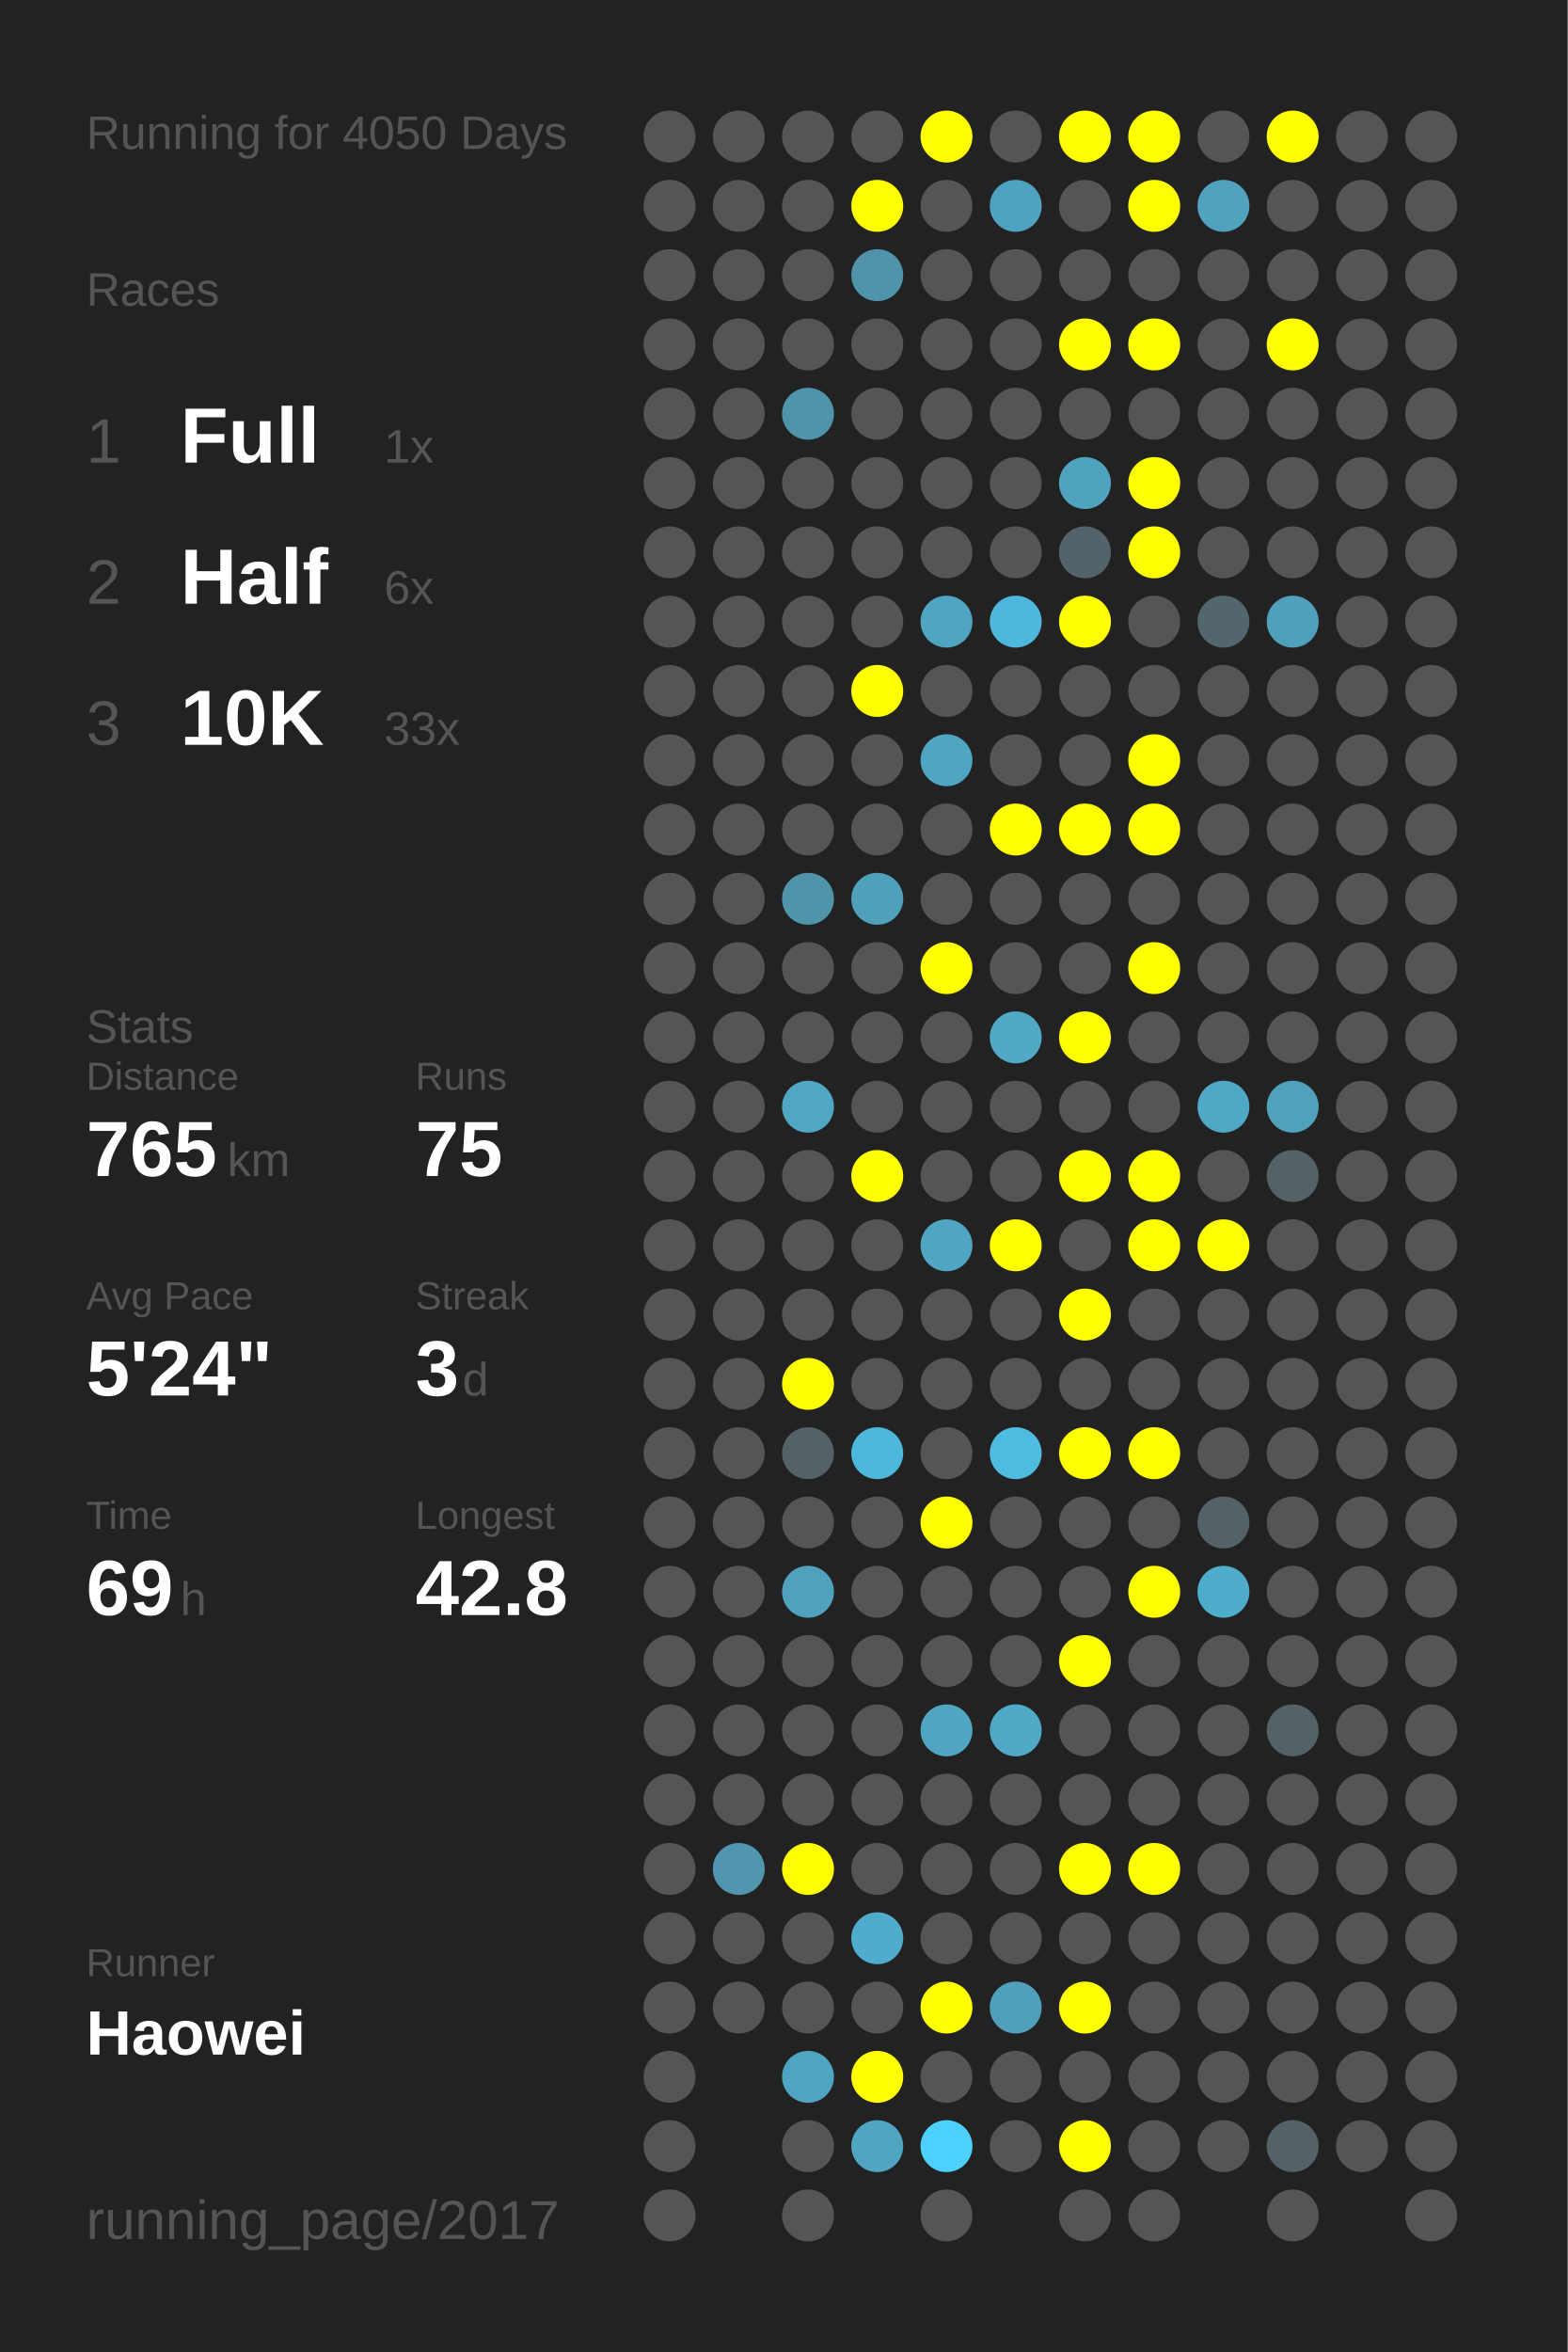
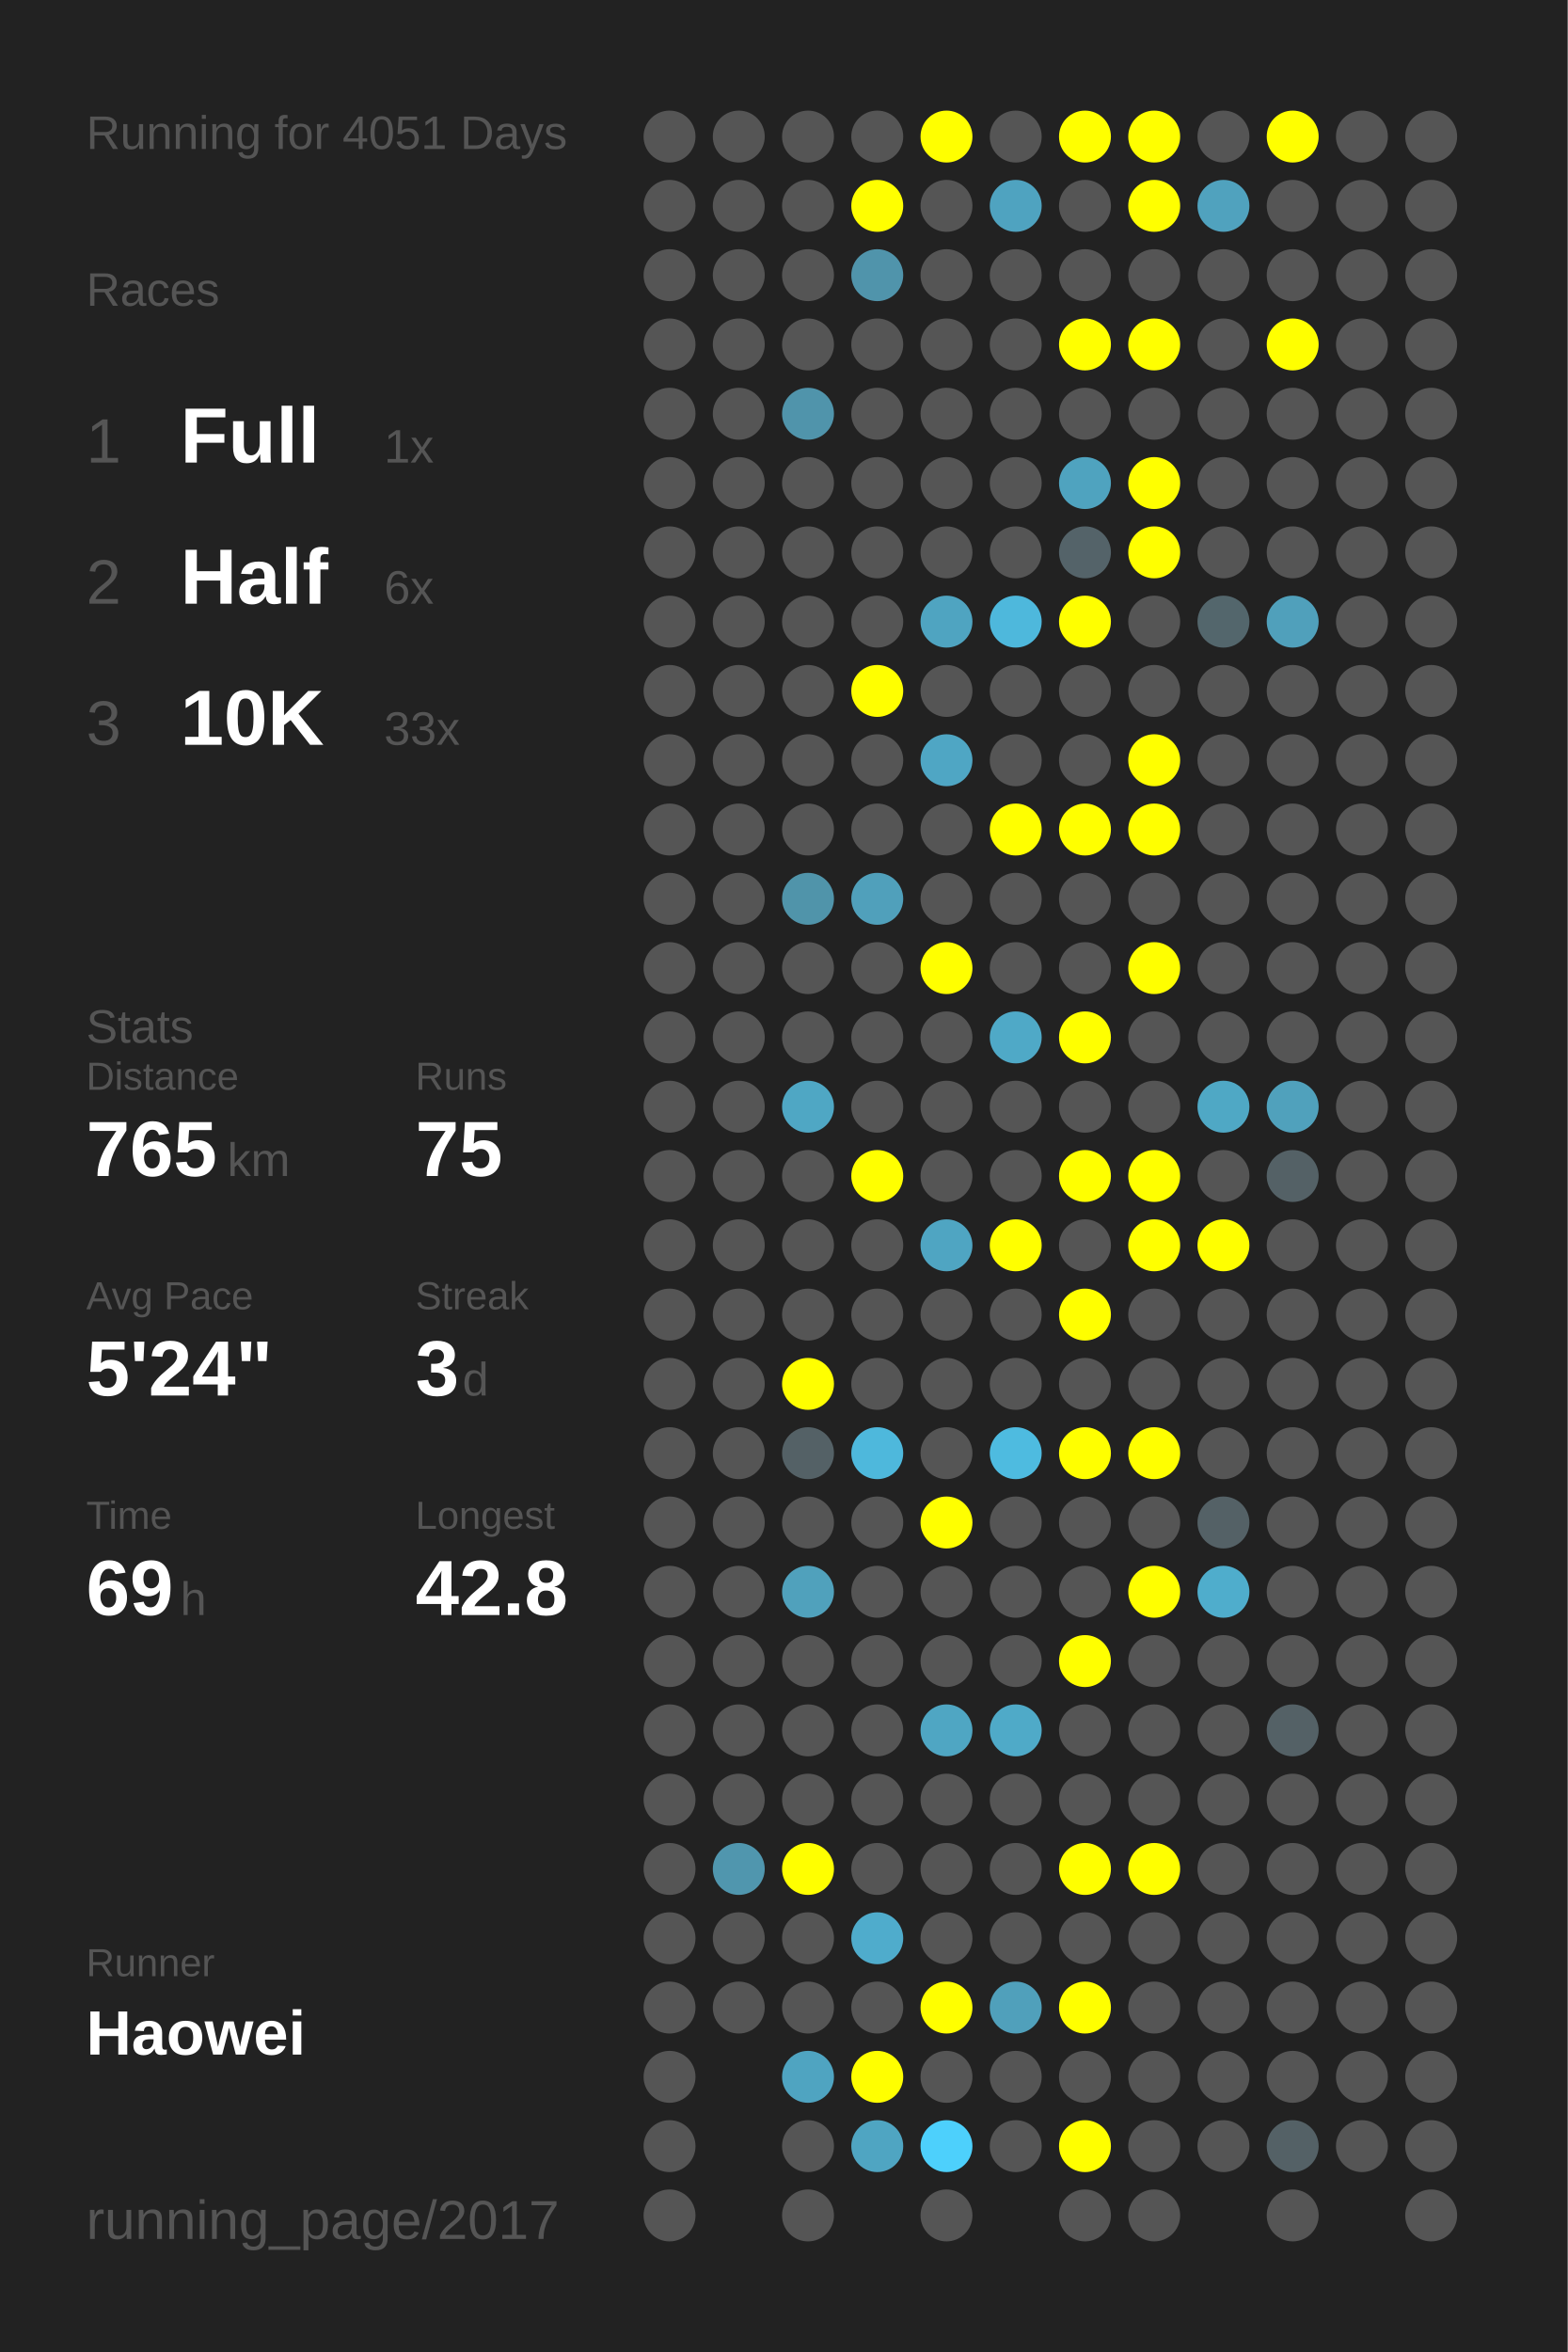
<svg xmlns="http://www.w3.org/2000/svg" baseProfile="full" height="300mm" version="1.1" viewBox="0,0,200,300" width="200mm">
  <defs />
  <rect fill="#222222" height="300" width="200" x="0" y="0" />
-   <text fill="#555555" style="font-size:6px; font-family:Arial;" x="11" y="19">Running for 4050 Days</text>
+   <text fill="#555555" style="font-size:6px; font-family:Arial;" x="11" y="19">Running for 4051 Days</text>
  <text fill="#555555" style="font-size:6px; font-family:Arial;" x="11" y="39">Races</text>
  <text fill="#555555" style="font-size:8px; font-family:Arial;" x="11" y="59">1</text>
  <text fill="#FFFFFF" style="font-size:10px; font-family:Arial; font-weight:bold;" x="23" y="59">Full</text>
  <text fill="#555555" style="font-size:6px; font-family:Arial;" x="49" y="59">1x</text>
  <text fill="#555555" style="font-size:8px; font-family:Arial;" x="11" y="77">2</text>
  <text fill="#FFFFFF" style="font-size:10px; font-family:Arial; font-weight:bold;" x="23" y="77">Half</text>
  <text fill="#555555" style="font-size:6px; font-family:Arial;" x="49" y="77">6x</text>
  <text fill="#555555" style="font-size:8px; font-family:Arial;" x="11" y="95">3</text>
  <text fill="#FFFFFF" style="font-size:10px; font-family:Arial; font-weight:bold;" x="23" y="95">10K</text>
  <text fill="#555555" style="font-size:6px; font-family:Arial;" x="49" y="95">33x</text>
  <text fill="#555555" style="font-size:6px; font-family:Arial;" x="11" y="133">Stats</text>
  <text fill="#555555" style="font-size:5px; font-family:Arial;" x="11" y="139">Distance</text>
  <text fill="#FFFFFF" style="font-size:10px; font-family:Arial; font-weight:bold;" x="11" y="150">765</text>
  <text fill="#555555" style="font-size:6px; font-family:Arial;" x="29" y="150">km</text>
  <text fill="#555555" style="font-size:5px; font-family:Arial;" x="53" y="139">Runs</text>
  <text fill="#FFFFFF" style="font-size:10px; font-family:Arial; font-weight:bold;" x="53" y="150">75</text>
  <text fill="#555555" style="font-size:5px; font-family:Arial;" x="11" y="167">Avg Pace</text>
  <text fill="#FFFFFF" style="font-size:10px; font-family:Arial; font-weight:bold;" x="11" y="178">5'24"</text>
  <text fill="#555555" style="font-size:5px; font-family:Arial;" x="53" y="167">Streak</text>
  <text fill="#FFFFFF" style="font-size:10px; font-family:Arial; font-weight:bold;" x="53" y="178">3</text>
  <text fill="#555555" style="font-size:6px; font-family:Arial;" x="59" y="178">d</text>
  <text fill="#555555" style="font-size:5px; font-family:Arial;" x="11" y="195">Time</text>
  <text fill="#FFFFFF" style="font-size:10px; font-family:Arial; font-weight:bold;" x="11" y="206">69</text>
  <text fill="#555555" style="font-size:6px; font-family:Arial;" x="23" y="206">h</text>
  <text fill="#555555" style="font-size:5px; font-family:Arial;" x="53" y="195">Longest</text>
  <text fill="#FFFFFF" style="font-size:10px; font-family:Arial; font-weight:bold;" x="53" y="206">42.8</text>
  <text fill="#555555" style="font-size:5px; font-family:Arial;" x="11" y="252.065">Runner</text>
  <text fill="#FFFFFF" style="font-size:8px; font-family:Arial; font-weight:bold;" x="11" y="262.065">Haowei</text>
  <text fill="#555555" style="font-size:7px; font-family:Arial;" x="11" y="285.581">running_page/2017</text>
  <circle cx="85.417" cy="17.419" fill="#555555" r="3.312" />
  <circle cx="85.417" cy="26.258" fill="#555555" r="3.312" />
  <circle cx="85.417" cy="35.097" fill="#555555" r="3.312" />
  <circle cx="85.417" cy="43.935" fill="#555555" r="3.312" />
  <circle cx="85.417" cy="52.774" fill="#555555" r="3.312" />
  <circle cx="85.417" cy="61.613" fill="#555555" r="3.312" />
  <circle cx="85.417" cy="70.452" fill="#555555" r="3.312" />
  <circle cx="85.417" cy="79.29" fill="#555555" r="3.312" />
  <circle cx="85.417" cy="88.129" fill="#555555" r="3.312" />
  <circle cx="85.417" cy="96.968" fill="#555555" r="3.312" />
  <circle cx="85.417" cy="105.806" fill="#555555" r="3.312" />
  <circle cx="85.417" cy="114.645" fill="#555555" r="3.312" />
  <circle cx="85.417" cy="123.484" fill="#555555" r="3.312" />
  <circle cx="85.417" cy="132.323" fill="#555555" r="3.312" />
  <circle cx="85.417" cy="141.161" fill="#555555" r="3.312" />
  <circle cx="85.417" cy="150" fill="#555555" r="3.312" />
  <circle cx="85.417" cy="158.839" fill="#555555" r="3.312" />
  <circle cx="85.417" cy="167.677" fill="#555555" r="3.312" />
  <circle cx="85.417" cy="176.516" fill="#555555" r="3.312" />
  <circle cx="85.417" cy="185.355" fill="#555555" r="3.312" />
  <circle cx="85.417" cy="194.194" fill="#555555" r="3.312" />
  <circle cx="85.417" cy="203.032" fill="#555555" r="3.312" />
  <circle cx="85.417" cy="211.871" fill="#555555" r="3.312" />
  <circle cx="85.417" cy="220.71" fill="#555555" r="3.312" />
  <circle cx="85.417" cy="229.548" fill="#555555" r="3.312" />
  <circle cx="85.417" cy="238.387" fill="#555555" r="3.312" />
  <circle cx="85.417" cy="247.226" fill="#555555" r="3.312" />
  <circle cx="85.417" cy="256.065" fill="#555555" r="3.312" />
  <circle cx="85.417" cy="264.903" fill="#555555" r="3.312" />
  <circle cx="85.417" cy="273.742" fill="#555555" r="3.312" />
  <circle cx="85.417" cy="282.581" fill="#555555" r="3.312" />
  <circle cx="94.25" cy="17.419" fill="#555555" r="3.312" />
  <circle cx="94.25" cy="26.258" fill="#555555" r="3.312" />
  <circle cx="94.25" cy="35.097" fill="#555555" r="3.312" />
  <circle cx="94.25" cy="43.935" fill="#555555" r="3.312" />
  <circle cx="94.25" cy="52.774" fill="#555555" r="3.312" />
  <circle cx="94.25" cy="61.613" fill="#555555" r="3.312" />
  <circle cx="94.25" cy="70.452" fill="#555555" r="3.312" />
  <circle cx="94.25" cy="79.29" fill="#555555" r="3.312" />
  <circle cx="94.25" cy="88.129" fill="#555555" r="3.312" />
  <circle cx="94.25" cy="96.968" fill="#555555" r="3.312" />
  <circle cx="94.25" cy="105.806" fill="#555555" r="3.312" />
  <circle cx="94.25" cy="114.645" fill="#555555" r="3.312" />
  <circle cx="94.25" cy="123.484" fill="#555555" r="3.312" />
  <circle cx="94.25" cy="132.323" fill="#555555" r="3.312" />
  <circle cx="94.25" cy="141.161" fill="#555555" r="3.312" />
  <circle cx="94.25" cy="150" fill="#555555" r="3.312" />
  <circle cx="94.25" cy="158.839" fill="#555555" r="3.312" />
  <circle cx="94.25" cy="167.677" fill="#555555" r="3.312" />
  <circle cx="94.25" cy="176.516" fill="#555555" r="3.312" />
  <circle cx="94.25" cy="185.355" fill="#555555" r="3.312" />
  <circle cx="94.25" cy="194.194" fill="#555555" r="3.312" />
  <circle cx="94.25" cy="203.032" fill="#555555" r="3.312" />
  <circle cx="94.25" cy="211.871" fill="#555555" r="3.312" />
  <circle cx="94.25" cy="220.71" fill="#555555" r="3.312" />
  <circle cx="94.25" cy="229.548" fill="#555555" r="3.312" />
  <circle cx="94.25" cy="238.387" fill="#5096ae" r="3.312" />
  <circle cx="94.25" cy="247.226" fill="#555555" r="3.312" />
  <circle cx="94.25" cy="256.065" fill="#555555" r="3.312" />
  <circle cx="103.083" cy="17.419" fill="#555555" r="3.312" />
  <circle cx="103.083" cy="26.258" fill="#555555" r="3.312" />
  <circle cx="103.083" cy="35.097" fill="#555555" r="3.312" />
  <circle cx="103.083" cy="43.935" fill="#555555" r="3.312" />
  <circle cx="103.083" cy="52.774" fill="#5094ab" r="3.312" />
  <circle cx="103.083" cy="61.613" fill="#555555" r="3.312" />
  <circle cx="103.083" cy="70.452" fill="#555555" r="3.312" />
  <circle cx="103.083" cy="79.29" fill="#555555" r="3.312" />
  <circle cx="103.083" cy="88.129" fill="#555555" r="3.312" />
  <circle cx="103.083" cy="96.968" fill="#555555" r="3.312" />
  <circle cx="103.083" cy="105.806" fill="#555555" r="3.312" />
  <circle cx="103.083" cy="114.645" fill="#5094aa" r="3.312" />
  <circle cx="103.083" cy="123.484" fill="#555555" r="3.312" />
  <circle cx="103.083" cy="132.323" fill="#555555" r="3.312" />
  <circle cx="103.083" cy="141.161" fill="#4fa7c4" r="3.312" />
  <circle cx="103.083" cy="150" fill="#555555" r="3.312" />
  <circle cx="103.083" cy="158.839" fill="#555555" r="3.312" />
  <circle cx="103.083" cy="167.677" fill="#555555" r="3.312" />
  <circle cx="103.083" cy="176.516" fill="#FFFF00" r="3.312" />
  <circle cx="103.083" cy="185.355" fill="#546166" r="3.312" />
  <circle cx="103.083" cy="194.194" fill="#555555" r="3.312" />
  <circle cx="103.083" cy="203.032" fill="#50a1bc" r="3.312" />
  <circle cx="103.083" cy="211.871" fill="#555555" r="3.312" />
  <circle cx="103.083" cy="220.71" fill="#555555" r="3.312" />
  <circle cx="103.083" cy="229.548" fill="#555555" r="3.312" />
  <circle cx="103.083" cy="238.387" fill="#FFFF00" r="3.312" />
  <circle cx="103.083" cy="247.226" fill="#555555" r="3.312" />
  <circle cx="103.083" cy="256.065" fill="#555555" r="3.312" />
  <circle cx="103.083" cy="264.903" fill="#4fa4c1" r="3.312" />
  <circle cx="103.083" cy="273.742" fill="#555555" r="3.312" />
  <circle cx="103.083" cy="282.581" fill="#555555" r="3.312" />
  <circle cx="111.917" cy="17.419" fill="#555555" r="3.312" />
  <circle cx="111.917" cy="26.258" fill="#FFFF00" r="3.312" />
  <circle cx="111.917" cy="35.097" fill="#5094ab" r="3.312" />
  <circle cx="111.917" cy="43.935" fill="#555555" r="3.312" />
  <circle cx="111.917" cy="52.774" fill="#555555" r="3.312" />
  <circle cx="111.917" cy="61.613" fill="#555555" r="3.312" />
  <circle cx="111.917" cy="70.452" fill="#555555" r="3.312" />
  <circle cx="111.917" cy="79.29" fill="#555555" r="3.312" />
  <circle cx="111.917" cy="88.129" fill="#FFFF00" r="3.312" />
  <circle cx="111.917" cy="96.968" fill="#555555" r="3.312" />
  <circle cx="111.917" cy="105.806" fill="#555555" r="3.312" />
  <circle cx="111.917" cy="114.645" fill="#50a0bb" r="3.312" />
  <circle cx="111.917" cy="123.484" fill="#555555" r="3.312" />
  <circle cx="111.917" cy="132.323" fill="#555555" r="3.312" />
  <circle cx="111.917" cy="141.161" fill="#555555" r="3.312" />
  <circle cx="111.917" cy="150" fill="#FFFF00" r="3.312" />
  <circle cx="111.917" cy="158.839" fill="#555555" r="3.312" />
  <circle cx="111.917" cy="167.677" fill="#555555" r="3.312" />
  <circle cx="111.917" cy="176.516" fill="#555555" r="3.312" />
  <circle cx="111.917" cy="185.355" fill="#4eb8dc" r="3.312" />
  <circle cx="111.917" cy="194.194" fill="#555555" r="3.312" />
  <circle cx="111.917" cy="203.032" fill="#555555" r="3.312" />
  <circle cx="111.917" cy="211.871" fill="#555555" r="3.312" />
  <circle cx="111.917" cy="220.71" fill="#555555" r="3.312" />
  <circle cx="111.917" cy="229.548" fill="#555555" r="3.312" />
  <circle cx="111.917" cy="238.387" fill="#555555" r="3.312" />
  <circle cx="111.917" cy="247.226" fill="#4faccc" r="3.312" />
  <circle cx="111.917" cy="256.065" fill="#555555" r="3.312" />
  <circle cx="111.917" cy="264.903" fill="#FFFF00" r="3.312" />
  <circle cx="111.917" cy="273.742" fill="#4fa5c2" r="3.312" />
  <circle cx="120.75" cy="17.419" fill="#FFFF00" r="3.312" />
  <circle cx="120.75" cy="26.258" fill="#555555" r="3.312" />
  <circle cx="120.75" cy="35.097" fill="#555555" r="3.312" />
  <circle cx="120.75" cy="43.935" fill="#555555" r="3.312" />
  <circle cx="120.75" cy="52.774" fill="#555555" r="3.312" />
  <circle cx="120.75" cy="61.613" fill="#555555" r="3.312" />
  <circle cx="120.75" cy="70.452" fill="#555555" r="3.312" />
  <circle cx="120.75" cy="79.29" fill="#4fa4c1" r="3.312" />
  <circle cx="120.75" cy="88.129" fill="#555555" r="3.312" />
  <circle cx="120.75" cy="96.968" fill="#4fa6c4" r="3.312" />
  <circle cx="120.75" cy="105.806" fill="#555555" r="3.312" />
  <circle cx="120.75" cy="114.645" fill="#555555" r="3.312" />
  <circle cx="120.75" cy="123.484" fill="#FFFF00" r="3.312" />
  <circle cx="120.75" cy="132.323" fill="#555555" r="3.312" />
  <circle cx="120.75" cy="141.161" fill="#555555" r="3.312" />
  <circle cx="120.75" cy="150" fill="#555555" r="3.312" />
  <circle cx="120.75" cy="158.839" fill="#4fa5c2" r="3.312" />
  <circle cx="120.75" cy="167.677" fill="#555555" r="3.312" />
  <circle cx="120.75" cy="176.516" fill="#555555" r="3.312" />
  <circle cx="120.75" cy="185.355" fill="#555555" r="3.312" />
  <circle cx="120.75" cy="194.194" fill="#FFFF00" r="3.312" />
  <circle cx="120.75" cy="203.032" fill="#555555" r="3.312" />
  <circle cx="120.75" cy="211.871" fill="#555555" r="3.312" />
  <circle cx="120.75" cy="220.71" fill="#4fa6c3" r="3.312" />
  <circle cx="120.75" cy="229.548" fill="#555555" r="3.312" />
  <circle cx="120.75" cy="238.387" fill="#555555" r="3.312" />
  <circle cx="120.75" cy="247.226" fill="#555555" r="3.312" />
  <circle cx="120.75" cy="256.065" fill="#FFFF00" r="3.312" />
  <circle cx="120.75" cy="264.903" fill="#555555" r="3.312" />
  <circle cx="120.75" cy="273.742" fill="#4dd0fc" r="3.312" />
  <circle cx="120.75" cy="282.581" fill="#555555" r="3.312" />
  <circle cx="129.583" cy="17.419" fill="#555555" r="3.312" />
  <circle cx="129.583" cy="26.258" fill="#4fa3c0" r="3.312" />
  <circle cx="129.583" cy="35.097" fill="#555555" r="3.312" />
  <circle cx="129.583" cy="43.935" fill="#555555" r="3.312" />
  <circle cx="129.583" cy="52.774" fill="#555555" r="3.312" />
  <circle cx="129.583" cy="61.613" fill="#555555" r="3.312" />
  <circle cx="129.583" cy="70.452" fill="#555555" r="3.312" />
  <circle cx="129.583" cy="79.29" fill="#4eb8dc" r="3.312" />
  <circle cx="129.583" cy="88.129" fill="#555555" r="3.312" />
  <circle cx="129.583" cy="96.968" fill="#555555" r="3.312" />
  <circle cx="129.583" cy="105.806" fill="#FFFF00" r="3.312" />
  <circle cx="129.583" cy="114.645" fill="#555555" r="3.312" />
  <circle cx="129.583" cy="123.484" fill="#555555" r="3.312" />
  <circle cx="129.583" cy="132.323" fill="#4fa9c7" r="3.312" />
  <circle cx="129.583" cy="141.161" fill="#555555" r="3.312" />
  <circle cx="129.583" cy="150" fill="#555555" r="3.312" />
  <circle cx="129.583" cy="158.839" fill="#FFFF00" r="3.312" />
  <circle cx="129.583" cy="167.677" fill="#555555" r="3.312" />
  <circle cx="129.583" cy="176.516" fill="#555555" r="3.312" />
  <circle cx="129.583" cy="185.355" fill="#4ebbe0" r="3.312" />
  <circle cx="129.583" cy="194.194" fill="#555555" r="3.312" />
  <circle cx="129.583" cy="203.032" fill="#555555" r="3.312" />
  <circle cx="129.583" cy="211.871" fill="#555555" r="3.312" />
  <circle cx="129.583" cy="220.71" fill="#4faac8" r="3.312" />
  <circle cx="129.583" cy="229.548" fill="#555555" r="3.312" />
  <circle cx="129.583" cy="238.387" fill="#555555" r="3.312" />
  <circle cx="129.583" cy="247.226" fill="#555555" r="3.312" />
  <circle cx="129.583" cy="256.065" fill="#50a0bb" r="3.312" />
  <circle cx="129.583" cy="264.903" fill="#555555" r="3.312" />
  <circle cx="129.583" cy="273.742" fill="#555555" r="3.312" />
  <circle cx="138.417" cy="17.419" fill="#FFFF00" r="3.312" />
  <circle cx="138.417" cy="26.258" fill="#555555" r="3.312" />
  <circle cx="138.417" cy="35.097" fill="#555555" r="3.312" />
  <circle cx="138.417" cy="43.935" fill="#FFFF00" r="3.312" />
  <circle cx="138.417" cy="52.774" fill="#555555" r="3.312" />
  <circle cx="138.417" cy="61.613" fill="#4fa3bf" r="3.312" />
  <circle cx="138.417" cy="70.452" fill="#546369" r="3.312" />
  <circle cx="138.417" cy="79.29" fill="#FFFF00" r="3.312" />
  <circle cx="138.417" cy="88.129" fill="#555555" r="3.312" />
  <circle cx="138.417" cy="96.968" fill="#555555" r="3.312" />
  <circle cx="138.417" cy="105.806" fill="#FFFF00" r="3.312" />
  <circle cx="138.417" cy="114.645" fill="#555555" r="3.312" />
  <circle cx="138.417" cy="123.484" fill="#555555" r="3.312" />
  <circle cx="138.417" cy="132.323" fill="#FFFF00" r="3.312" />
  <circle cx="138.417" cy="141.161" fill="#555555" r="3.312" />
  <circle cx="138.417" cy="150" fill="#FFFF00" r="3.312" />
  <circle cx="138.417" cy="158.839" fill="#555555" r="3.312" />
  <circle cx="138.417" cy="167.677" fill="#FFFF00" r="3.312" />
  <circle cx="138.417" cy="176.516" fill="#555555" r="3.312" />
  <circle cx="138.417" cy="185.355" fill="#FFFF00" r="3.312" />
  <circle cx="138.417" cy="194.194" fill="#555555" r="3.312" />
  <circle cx="138.417" cy="203.032" fill="#555555" r="3.312" />
  <circle cx="138.417" cy="211.871" fill="#FFFF00" r="3.312" />
  <circle cx="138.417" cy="220.71" fill="#555555" r="3.312" />
  <circle cx="138.417" cy="229.548" fill="#555555" r="3.312" />
  <circle cx="138.417" cy="238.387" fill="#FFFF00" r="3.312" />
  <circle cx="138.417" cy="247.226" fill="#555555" r="3.312" />
  <circle cx="138.417" cy="256.065" fill="#FFFF00" r="3.312" />
  <circle cx="138.417" cy="264.903" fill="#555555" r="3.312" />
  <circle cx="138.417" cy="273.742" fill="#FFFF00" r="3.312" />
  <circle cx="138.417" cy="282.581" fill="#555555" r="3.312" />
  <circle cx="147.25" cy="17.419" fill="#FFFF00" r="3.312" />
  <circle cx="147.25" cy="26.258" fill="#FFFF00" r="3.312" />
  <circle cx="147.25" cy="35.097" fill="#555555" r="3.312" />
  <circle cx="147.25" cy="43.935" fill="#FFFF00" r="3.312" />
  <circle cx="147.25" cy="52.774" fill="#555555" r="3.312" />
  <circle cx="147.25" cy="61.613" fill="#FFFF00" r="3.312" />
  <circle cx="147.25" cy="70.452" fill="#FFFF00" r="3.312" />
  <circle cx="147.25" cy="79.29" fill="#555555" r="3.312" />
  <circle cx="147.25" cy="88.129" fill="#555555" r="3.312" />
  <circle cx="147.25" cy="96.968" fill="#FFFF00" r="3.312" />
  <circle cx="147.25" cy="105.806" fill="#FFFF00" r="3.312" />
  <circle cx="147.25" cy="114.645" fill="#555555" r="3.312" />
  <circle cx="147.25" cy="123.484" fill="#FFFF00" r="3.312" />
  <circle cx="147.25" cy="132.323" fill="#555555" r="3.312" />
  <circle cx="147.25" cy="141.161" fill="#555555" r="3.312" />
  <circle cx="147.25" cy="150" fill="#FFFF00" r="3.312" />
  <circle cx="147.25" cy="158.839" fill="#FFFF00" r="3.312" />
  <circle cx="147.25" cy="167.677" fill="#555555" r="3.312" />
  <circle cx="147.25" cy="176.516" fill="#555555" r="3.312" />
  <circle cx="147.25" cy="185.355" fill="#FFFF00" r="3.312" />
  <circle cx="147.25" cy="194.194" fill="#555555" r="3.312" />
  <circle cx="147.25" cy="203.032" fill="#FFFF00" r="3.312" />
  <circle cx="147.25" cy="211.871" fill="#555555" r="3.312" />
  <circle cx="147.25" cy="220.71" fill="#555555" r="3.312" />
  <circle cx="147.25" cy="229.548" fill="#555555" r="3.312" />
  <circle cx="147.25" cy="238.387" fill="#FFFF00" r="3.312" />
  <circle cx="147.25" cy="247.226" fill="#555555" r="3.312" />
  <circle cx="147.25" cy="256.065" fill="#555555" r="3.312" />
  <circle cx="147.25" cy="264.903" fill="#555555" r="3.312" />
  <circle cx="147.25" cy="273.742" fill="#555555" r="3.312" />
  <circle cx="147.25" cy="282.581" fill="#555555" r="3.312" />
  <circle cx="156.083" cy="17.419" fill="#555555" r="3.312" />
  <circle cx="156.083" cy="26.258" fill="#50a2be" r="3.312" />
  <circle cx="156.083" cy="35.097" fill="#555555" r="3.312" />
  <circle cx="156.083" cy="43.935" fill="#555555" r="3.312" />
  <circle cx="156.083" cy="52.774" fill="#555555" r="3.312" />
  <circle cx="156.083" cy="61.613" fill="#555555" r="3.312" />
  <circle cx="156.083" cy="70.452" fill="#555555" r="3.312" />
  <circle cx="156.083" cy="79.29" fill="#53666c" r="3.312" />
  <circle cx="156.083" cy="88.129" fill="#555555" r="3.312" />
  <circle cx="156.083" cy="96.968" fill="#555555" r="3.312" />
  <circle cx="156.083" cy="105.806" fill="#555555" r="3.312" />
  <circle cx="156.083" cy="114.645" fill="#555555" r="3.312" />
  <circle cx="156.083" cy="123.484" fill="#555555" r="3.312" />
  <circle cx="156.083" cy="132.323" fill="#555555" r="3.312" />
  <circle cx="156.083" cy="141.161" fill="#4fa8c5" r="3.312" />
  <circle cx="156.083" cy="150" fill="#555555" r="3.312" />
  <circle cx="156.083" cy="158.839" fill="#FFFF00" r="3.312" />
  <circle cx="156.083" cy="167.677" fill="#555555" r="3.312" />
  <circle cx="156.083" cy="176.516" fill="#555555" r="3.312" />
  <circle cx="156.083" cy="185.355" fill="#555555" r="3.312" />
  <circle cx="156.083" cy="194.194" fill="#546166" r="3.312" />
  <circle cx="156.083" cy="203.032" fill="#4fadcc" r="3.312" />
  <circle cx="156.083" cy="211.871" fill="#555555" r="3.312" />
  <circle cx="156.083" cy="220.71" fill="#555555" r="3.312" />
  <circle cx="156.083" cy="229.548" fill="#555555" r="3.312" />
  <circle cx="156.083" cy="238.387" fill="#555555" r="3.312" />
  <circle cx="156.083" cy="247.226" fill="#555555" r="3.312" />
  <circle cx="156.083" cy="256.065" fill="#555555" r="3.312" />
  <circle cx="156.083" cy="264.903" fill="#555555" r="3.312" />
  <circle cx="156.083" cy="273.742" fill="#555555" r="3.312" />
  <circle cx="164.917" cy="17.419" fill="#FFFF00" r="3.312" />
  <circle cx="164.917" cy="26.258" fill="#555555" r="3.312" />
  <circle cx="164.917" cy="35.097" fill="#555555" r="3.312" />
  <circle cx="164.917" cy="43.935" fill="#FFFF00" r="3.312" />
  <circle cx="164.917" cy="52.774" fill="#555555" r="3.312" />
  <circle cx="164.917" cy="61.613" fill="#555555" r="3.312" />
  <circle cx="164.917" cy="70.452" fill="#555555" r="3.312" />
  <circle cx="164.917" cy="79.29" fill="#50a0bb" r="3.312" />
  <circle cx="164.917" cy="88.129" fill="#555555" r="3.312" />
  <circle cx="164.917" cy="96.968" fill="#555555" r="3.312" />
  <circle cx="164.917" cy="105.806" fill="#555555" r="3.312" />
  <circle cx="164.917" cy="114.645" fill="#555555" r="3.312" />
  <circle cx="164.917" cy="123.484" fill="#555555" r="3.312" />
  <circle cx="164.917" cy="132.323" fill="#555555" r="3.312" />
  <circle cx="164.917" cy="141.161" fill="#50a1bc" r="3.312" />
  <circle cx="164.917" cy="150" fill="#546166" r="3.312" />
  <circle cx="164.917" cy="158.839" fill="#555555" r="3.312" />
  <circle cx="164.917" cy="167.677" fill="#555555" r="3.312" />
  <circle cx="164.917" cy="176.516" fill="#555555" r="3.312" />
  <circle cx="164.917" cy="185.355" fill="#555555" r="3.312" />
  <circle cx="164.917" cy="194.194" fill="#555555" r="3.312" />
  <circle cx="164.917" cy="203.032" fill="#555555" r="3.312" />
  <circle cx="164.917" cy="211.871" fill="#555555" r="3.312" />
  <circle cx="164.917" cy="220.71" fill="#546166" r="3.312" />
  <circle cx="164.917" cy="229.548" fill="#555555" r="3.312" />
  <circle cx="164.917" cy="238.387" fill="#555555" r="3.312" />
  <circle cx="164.917" cy="247.226" fill="#555555" r="3.312" />
  <circle cx="164.917" cy="256.065" fill="#555555" r="3.312" />
  <circle cx="164.917" cy="264.903" fill="#555555" r="3.312" />
  <circle cx="164.917" cy="273.742" fill="#546166" r="3.312" />
  <circle cx="164.917" cy="282.581" fill="#555555" r="3.312" />
  <circle cx="173.75" cy="17.419" fill="#555555" r="3.312" />
  <circle cx="173.75" cy="26.258" fill="#555555" r="3.312" />
  <circle cx="173.75" cy="35.097" fill="#555555" r="3.312" />
  <circle cx="173.75" cy="43.935" fill="#555555" r="3.312" />
  <circle cx="173.75" cy="52.774" fill="#555555" r="3.312" />
  <circle cx="173.75" cy="61.613" fill="#555555" r="3.312" />
  <circle cx="173.75" cy="70.452" fill="#555555" r="3.312" />
  <circle cx="173.75" cy="79.29" fill="#555555" r="3.312" />
  <circle cx="173.75" cy="88.129" fill="#555555" r="3.312" />
  <circle cx="173.75" cy="96.968" fill="#555555" r="3.312" />
  <circle cx="173.75" cy="105.806" fill="#555555" r="3.312" />
  <circle cx="173.75" cy="114.645" fill="#555555" r="3.312" />
  <circle cx="173.75" cy="123.484" fill="#555555" r="3.312" />
  <circle cx="173.75" cy="132.323" fill="#555555" r="3.312" />
  <circle cx="173.75" cy="141.161" fill="#555555" r="3.312" />
  <circle cx="173.75" cy="150" fill="#555555" r="3.312" />
  <circle cx="173.75" cy="158.839" fill="#555555" r="3.312" />
  <circle cx="173.75" cy="167.677" fill="#555555" r="3.312" />
  <circle cx="173.75" cy="176.516" fill="#555555" r="3.312" />
  <circle cx="173.75" cy="185.355" fill="#555555" r="3.312" />
  <circle cx="173.75" cy="194.194" fill="#555555" r="3.312" />
  <circle cx="173.75" cy="203.032" fill="#555555" r="3.312" />
  <circle cx="173.75" cy="211.871" fill="#555555" r="3.312" />
  <circle cx="173.75" cy="220.71" fill="#555555" r="3.312" />
  <circle cx="173.75" cy="229.548" fill="#555555" r="3.312" />
  <circle cx="173.75" cy="238.387" fill="#555555" r="3.312" />
  <circle cx="173.75" cy="247.226" fill="#555555" r="3.312" />
  <circle cx="173.75" cy="256.065" fill="#555555" r="3.312" />
  <circle cx="173.75" cy="264.903" fill="#555555" r="3.312" />
  <circle cx="173.75" cy="273.742" fill="#555555" r="3.312" />
  <circle cx="182.583" cy="17.419" fill="#555555" r="3.312" />
  <circle cx="182.583" cy="26.258" fill="#555555" r="3.312" />
  <circle cx="182.583" cy="35.097" fill="#555555" r="3.312" />
  <circle cx="182.583" cy="43.935" fill="#555555" r="3.312" />
  <circle cx="182.583" cy="52.774" fill="#555555" r="3.312" />
  <circle cx="182.583" cy="61.613" fill="#555555" r="3.312" />
  <circle cx="182.583" cy="70.452" fill="#555555" r="3.312" />
  <circle cx="182.583" cy="79.29" fill="#555555" r="3.312" />
  <circle cx="182.583" cy="88.129" fill="#555555" r="3.312" />
  <circle cx="182.583" cy="96.968" fill="#555555" r="3.312" />
  <circle cx="182.583" cy="105.806" fill="#555555" r="3.312" />
  <circle cx="182.583" cy="114.645" fill="#555555" r="3.312" />
  <circle cx="182.583" cy="123.484" fill="#555555" r="3.312" />
  <circle cx="182.583" cy="132.323" fill="#555555" r="3.312" />
  <circle cx="182.583" cy="141.161" fill="#555555" r="3.312" />
  <circle cx="182.583" cy="150" fill="#555555" r="3.312" />
  <circle cx="182.583" cy="158.839" fill="#555555" r="3.312" />
  <circle cx="182.583" cy="167.677" fill="#555555" r="3.312" />
  <circle cx="182.583" cy="176.516" fill="#555555" r="3.312" />
  <circle cx="182.583" cy="185.355" fill="#555555" r="3.312" />
  <circle cx="182.583" cy="194.194" fill="#555555" r="3.312" />
  <circle cx="182.583" cy="203.032" fill="#555555" r="3.312" />
  <circle cx="182.583" cy="211.871" fill="#555555" r="3.312" />
  <circle cx="182.583" cy="220.71" fill="#555555" r="3.312" />
  <circle cx="182.583" cy="229.548" fill="#555555" r="3.312" />
  <circle cx="182.583" cy="238.387" fill="#555555" r="3.312" />
  <circle cx="182.583" cy="247.226" fill="#555555" r="3.312" />
  <circle cx="182.583" cy="256.065" fill="#555555" r="3.312" />
  <circle cx="182.583" cy="264.903" fill="#555555" r="3.312" />
  <circle cx="182.583" cy="273.742" fill="#555555" r="3.312" />
  <circle cx="182.583" cy="282.581" fill="#555555" r="3.312" />
</svg>
